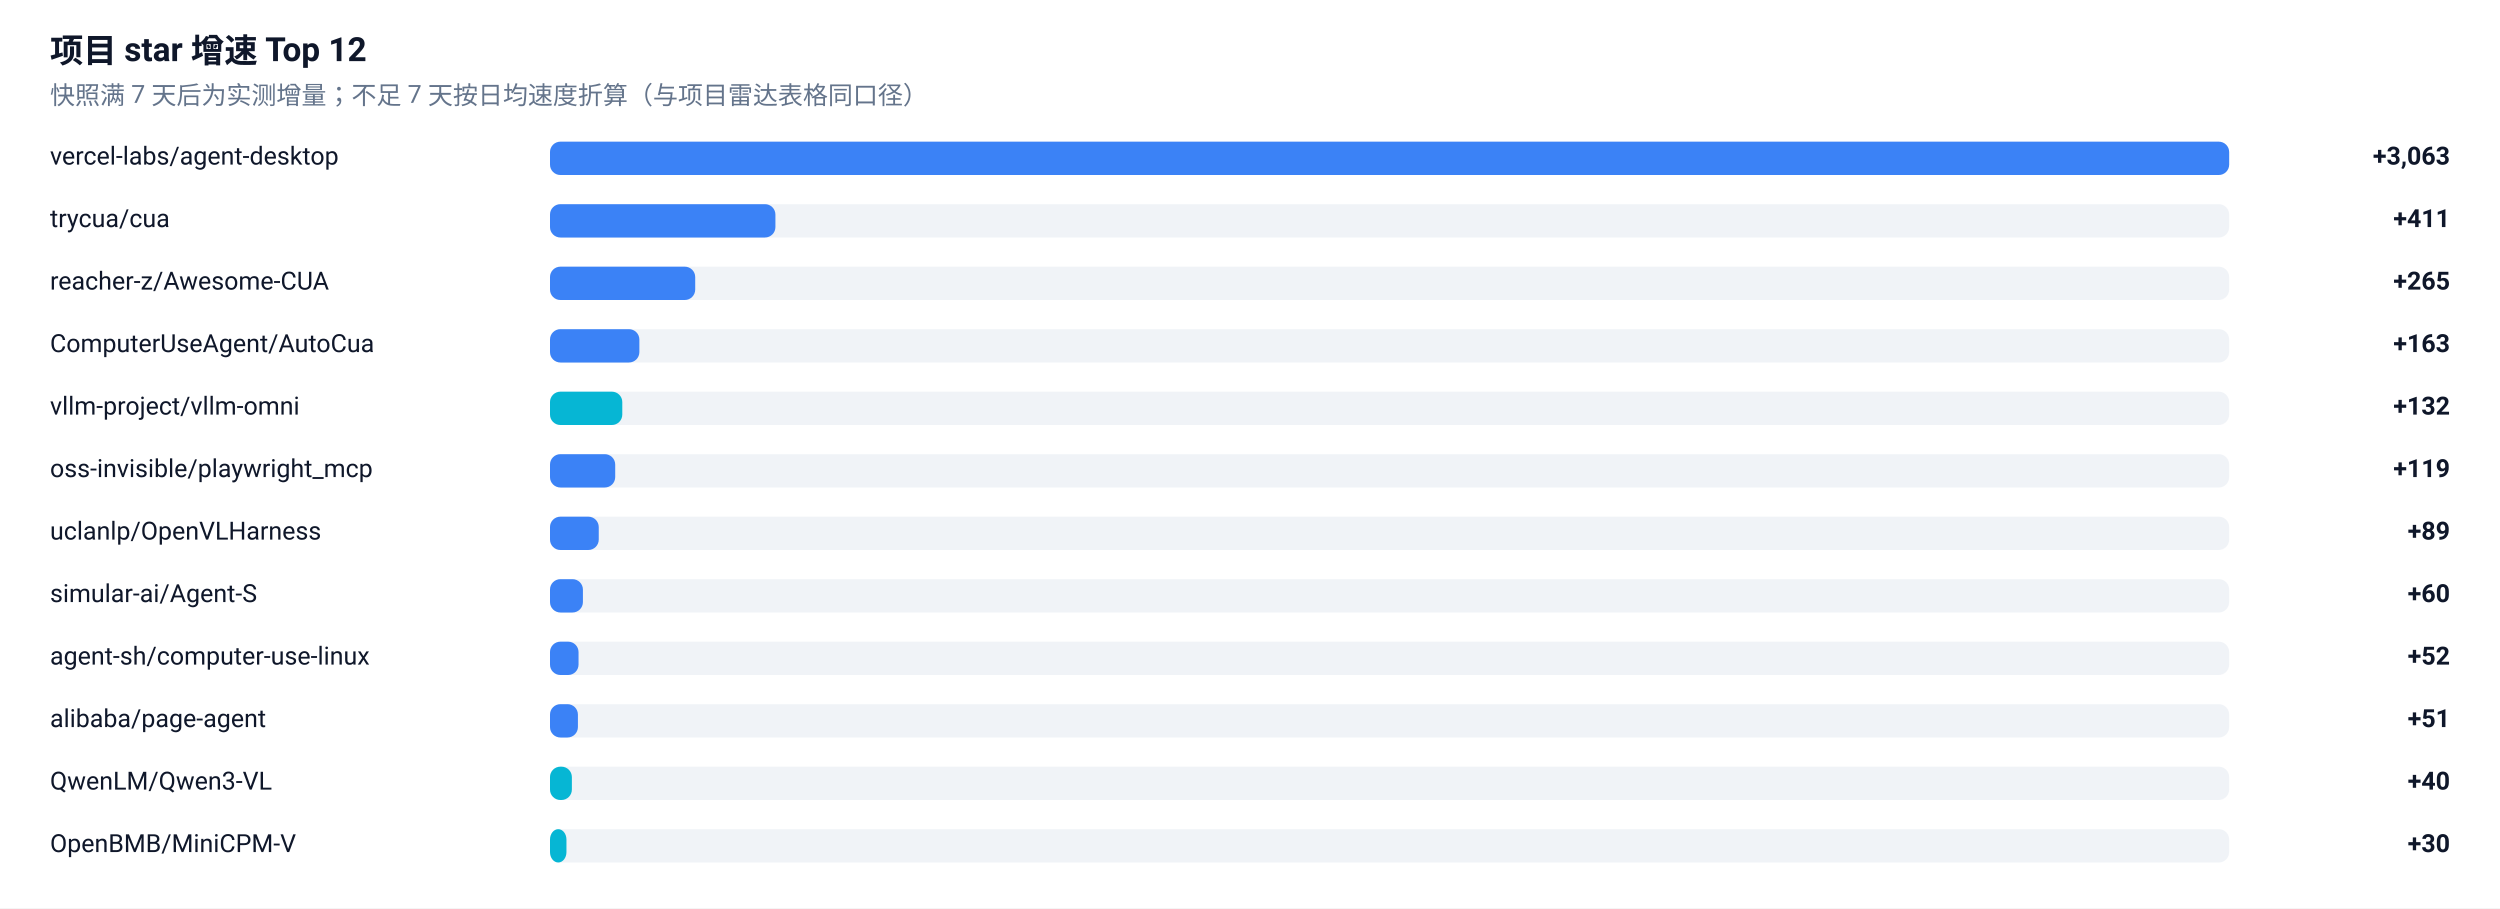
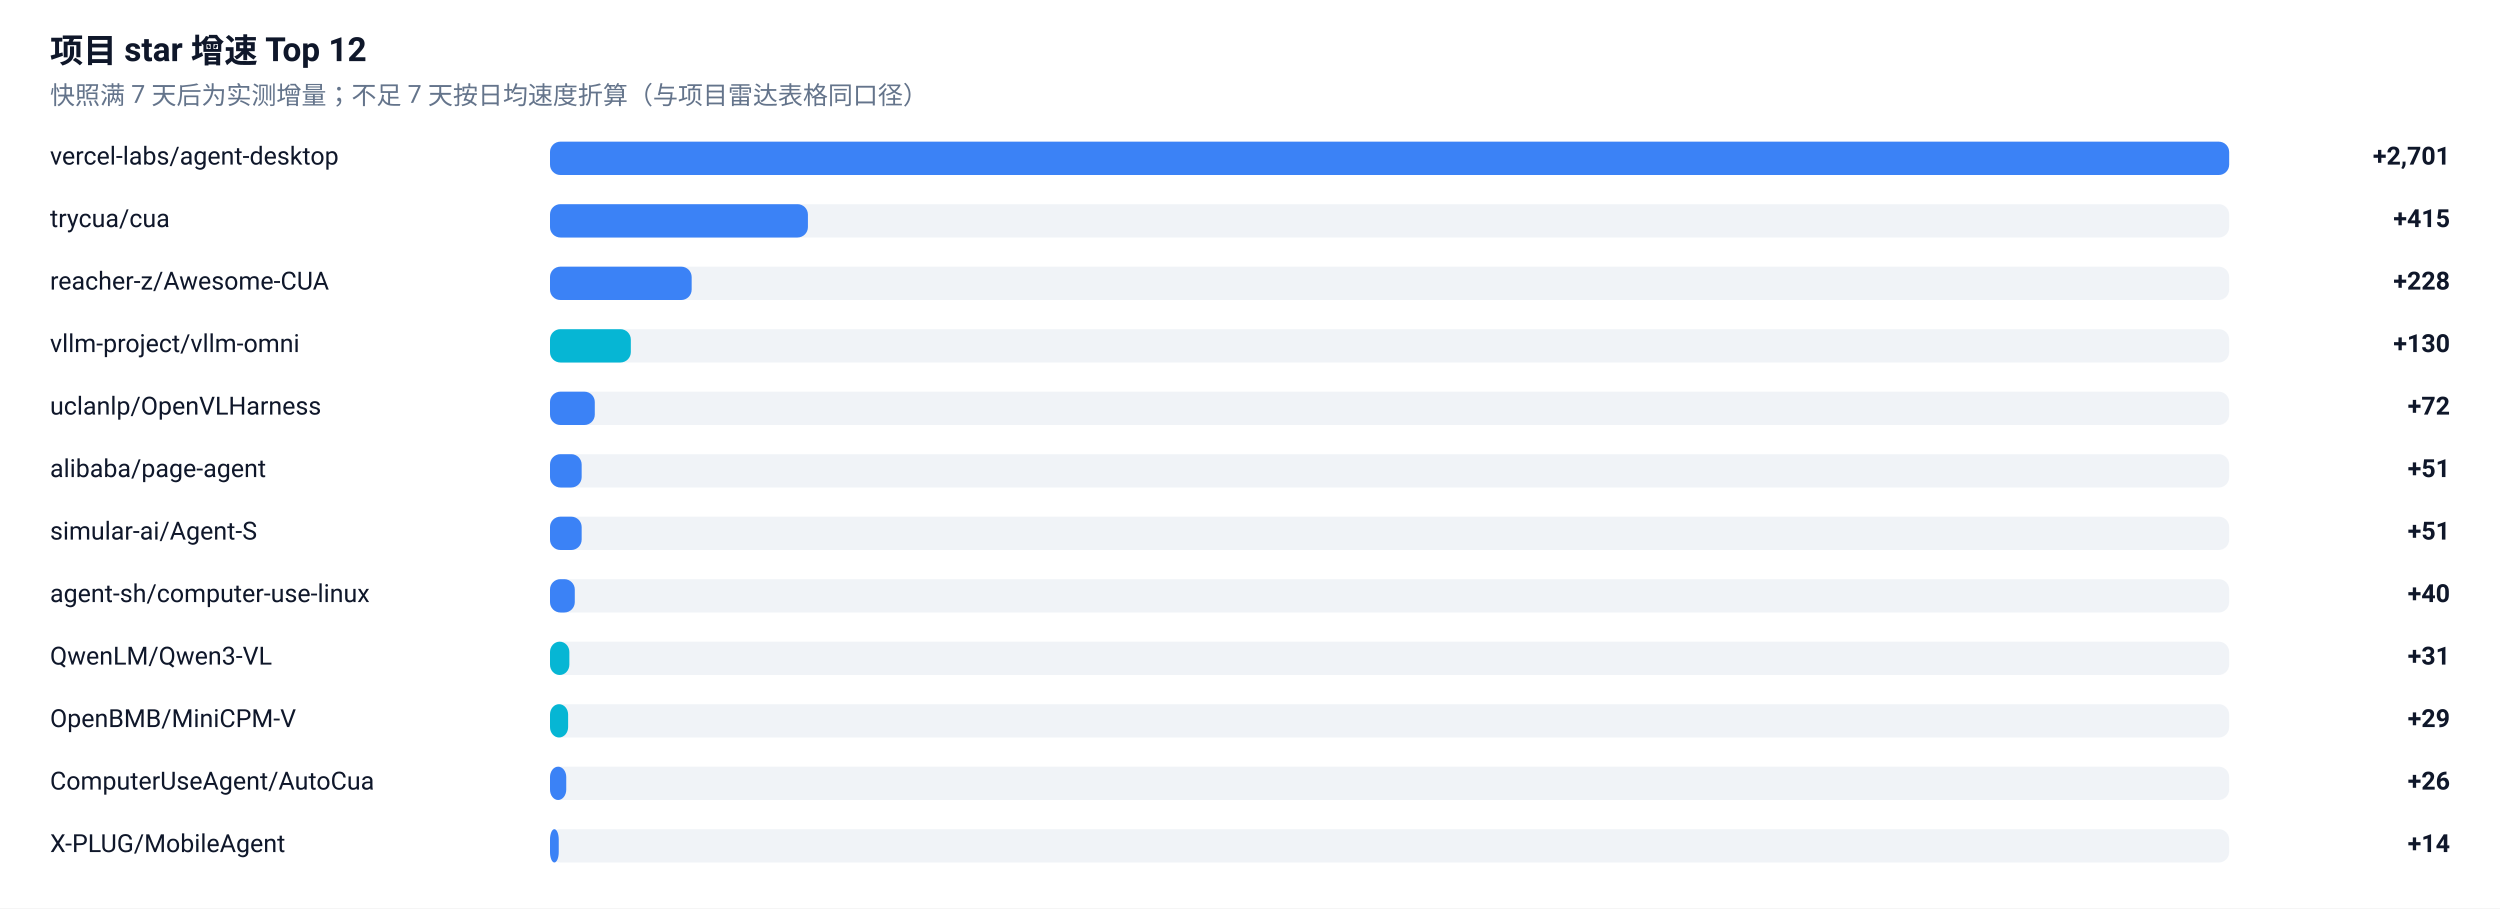
<svg xmlns="http://www.w3.org/2000/svg" width="1200" height="436" viewBox="0 0 1200 436" role="img" aria-label="项目 star 增速榜">
  <rect width="1200" height="436" fill="#FFFFFF" />
  <g font-family="-apple-system, BlinkMacSystemFont, 'Segoe UI', 'Noto Sans SC', 'PingFang SC', 'Microsoft YaHei', Roboto, sans-serif">
    <text x="24" y="30" font-size="16" font-weight="600" fill="#0F172A">项目 star 增速 Top 12</text>
    <text x="24" y="50" font-size="12" fill="#64748B">快照满 7 天后为实测增量；不足 7 天按日均速度折算（与项目雷达表格同口径）</text>
    <text x="24" y="79" font-size="12" fill="#0F172A">vercel-labs/agent-desktop</text>
    <rect x="264" y="68" width="806" height="16" rx="5" fill="#E2E8F0" fill-opacity="0.5" />
    <rect x="264" y="68" width="806.0" height="16" rx="5" fill="#3B82F6" />
-     <text x="1176" y="79" font-size="12" font-weight="600" text-anchor="end" fill="#0F172A">+3,063</text>
+     <text x="1176" y="79" font-size="12" font-weight="600" text-anchor="end" fill="#0F172A">+2,701</text>
    <text x="24" y="109" font-size="12" fill="#0F172A">trycua/cua</text>
    <rect x="264" y="98" width="806" height="16" rx="5" fill="#E2E8F0" fill-opacity="0.5" />
-     <rect x="264" y="98" width="108.2" height="16" rx="5" fill="#3B82F6" />
-     <text x="1176" y="109" font-size="12" font-weight="600" text-anchor="end" fill="#0F172A">+411</text>
+     <rect x="264" y="98" width="123.8" height="16" rx="5" fill="#3B82F6" />
+     <text x="1176" y="109" font-size="12" font-weight="600" text-anchor="end" fill="#0F172A">+415</text>
    <text x="24" y="139" font-size="12" fill="#0F172A">reacher-z/Awesome-CUA</text>
    <rect x="264" y="128" width="806" height="16" rx="5" fill="#E2E8F0" fill-opacity="0.5" />
-     <rect x="264" y="128" width="69.7" height="16" rx="5" fill="#3B82F6" />
-     <text x="1176" y="139" font-size="12" font-weight="600" text-anchor="end" fill="#0F172A">+265</text>
-     <text x="24" y="169" font-size="12" fill="#0F172A">ComputerUseAgent/AutoCua</text>
+     <rect x="264" y="128" width="68.0" height="16" rx="5" fill="#3B82F6" />
+     <text x="1176" y="139" font-size="12" font-weight="600" text-anchor="end" fill="#0F172A">+228</text>
+     <text x="24" y="169" font-size="12" fill="#0F172A">vllm-project/vllm-omni</text>
    <rect x="264" y="158" width="806" height="16" rx="5" fill="#E2E8F0" fill-opacity="0.5" />
-     <rect x="264" y="158" width="42.9" height="16" rx="5" fill="#3B82F6" />
-     <text x="1176" y="169" font-size="12" font-weight="600" text-anchor="end" fill="#0F172A">+163</text>
-     <text x="24" y="199" font-size="12" fill="#0F172A">vllm-project/vllm-omni</text>
+     <rect x="264" y="158" width="38.8" height="16" rx="5" fill="#06B6D4" />
+     <text x="1176" y="169" font-size="12" font-weight="600" text-anchor="end" fill="#0F172A">+130</text>
+     <text x="24" y="199" font-size="12" fill="#0F172A">uclanlp/OpenVLHarness</text>
    <rect x="264" y="188" width="806" height="16" rx="5" fill="#E2E8F0" fill-opacity="0.5" />
-     <rect x="264" y="188" width="34.7" height="16" rx="5" fill="#06B6D4" />
-     <text x="1176" y="199" font-size="12" font-weight="600" text-anchor="end" fill="#0F172A">+132</text>
-     <text x="24" y="229" font-size="12" fill="#0F172A">oss-invisible/playwright_mcp</text>
+     <rect x="264" y="188" width="21.5" height="16" rx="5" fill="#3B82F6" />
+     <text x="1176" y="199" font-size="12" font-weight="600" text-anchor="end" fill="#0F172A">+72</text>
+     <text x="24" y="229" font-size="12" fill="#0F172A">alibaba/page-agent</text>
    <rect x="264" y="218" width="806" height="16" rx="5" fill="#E2E8F0" fill-opacity="0.5" />
-     <rect x="264" y="218" width="31.3" height="16" rx="5" fill="#3B82F6" />
-     <text x="1176" y="229" font-size="12" font-weight="600" text-anchor="end" fill="#0F172A">+119</text>
-     <text x="24" y="259" font-size="12" fill="#0F172A">uclanlp/OpenVLHarness</text>
+     <rect x="264" y="218" width="15.2" height="16" rx="5" fill="#3B82F6" />
+     <text x="1176" y="229" font-size="12" font-weight="600" text-anchor="end" fill="#0F172A">+51</text>
+     <text x="24" y="259" font-size="12" fill="#0F172A">simular-ai/Agent-S</text>
    <rect x="264" y="248" width="806" height="16" rx="5" fill="#E2E8F0" fill-opacity="0.5" />
-     <rect x="264" y="248" width="23.4" height="16" rx="5" fill="#3B82F6" />
-     <text x="1176" y="259" font-size="12" font-weight="600" text-anchor="end" fill="#0F172A">+89</text>
-     <text x="24" y="289" font-size="12" fill="#0F172A">simular-ai/Agent-S</text>
+     <rect x="264" y="248" width="15.2" height="16" rx="5" fill="#3B82F6" />
+     <text x="1176" y="259" font-size="12" font-weight="600" text-anchor="end" fill="#0F172A">+51</text>
+     <text x="24" y="289" font-size="12" fill="#0F172A">agent-sh/computer-use-linux</text>
    <rect x="264" y="278" width="806" height="16" rx="5" fill="#E2E8F0" fill-opacity="0.5" />
-     <rect x="264" y="278" width="15.8" height="16" rx="5" fill="#3B82F6" />
-     <text x="1176" y="289" font-size="12" font-weight="600" text-anchor="end" fill="#0F172A">+60</text>
-     <text x="24" y="319" font-size="12" fill="#0F172A">agent-sh/computer-use-linux</text>
+     <rect x="264" y="278" width="11.9" height="16" rx="5" fill="#3B82F6" />
+     <text x="1176" y="289" font-size="12" font-weight="600" text-anchor="end" fill="#0F172A">+40</text>
+     <text x="24" y="319" font-size="12" fill="#0F172A">QwenLM/Qwen3-VL</text>
    <rect x="264" y="308" width="806" height="16" rx="5" fill="#E2E8F0" fill-opacity="0.5" />
-     <rect x="264" y="308" width="13.7" height="16" rx="5" fill="#3B82F6" />
-     <text x="1176" y="319" font-size="12" font-weight="600" text-anchor="end" fill="#0F172A">+52</text>
-     <text x="24" y="349" font-size="12" fill="#0F172A">alibaba/page-agent</text>
+     <rect x="264" y="308" width="9.3" height="16" rx="5" fill="#06B6D4" />
+     <text x="1176" y="319" font-size="12" font-weight="600" text-anchor="end" fill="#0F172A">+31</text>
+     <text x="24" y="349" font-size="12" fill="#0F172A">OpenBMB/MiniCPM-V</text>
    <rect x="264" y="338" width="806" height="16" rx="5" fill="#E2E8F0" fill-opacity="0.5" />
-     <rect x="264" y="338" width="13.4" height="16" rx="5" fill="#3B82F6" />
-     <text x="1176" y="349" font-size="12" font-weight="600" text-anchor="end" fill="#0F172A">+51</text>
-     <text x="24" y="379" font-size="12" fill="#0F172A">QwenLM/Qwen3-VL</text>
+     <rect x="264" y="338" width="8.7" height="16" rx="5" fill="#06B6D4" />
+     <text x="1176" y="349" font-size="12" font-weight="600" text-anchor="end" fill="#0F172A">+29</text>
+     <text x="24" y="379" font-size="12" fill="#0F172A">ComputerUseAgent/AutoCua</text>
    <rect x="264" y="368" width="806" height="16" rx="5" fill="#E2E8F0" fill-opacity="0.5" />
-     <rect x="264" y="368" width="10.5" height="16" rx="5" fill="#06B6D4" />
-     <text x="1176" y="379" font-size="12" font-weight="600" text-anchor="end" fill="#0F172A">+40</text>
-     <text x="24" y="409" font-size="12" fill="#0F172A">OpenBMB/MiniCPM-V</text>
+     <rect x="264" y="368" width="7.8" height="16" rx="5" fill="#3B82F6" />
+     <text x="1176" y="379" font-size="12" font-weight="600" text-anchor="end" fill="#0F172A">+26</text>
+     <text x="24" y="409" font-size="12" fill="#0F172A">X-PLUG/MobileAgent</text>
    <rect x="264" y="398" width="806" height="16" rx="5" fill="#E2E8F0" fill-opacity="0.5" />
-     <rect x="264" y="398" width="7.9" height="16" rx="5" fill="#06B6D4" />
-     <text x="1176" y="409" font-size="12" font-weight="600" text-anchor="end" fill="#0F172A">+30</text>
+     <rect x="264" y="398" width="4.2" height="16" rx="5" fill="#3B82F6" />
+     <text x="1176" y="409" font-size="12" font-weight="600" text-anchor="end" fill="#0F172A">+14</text>
  </g>
</svg>
